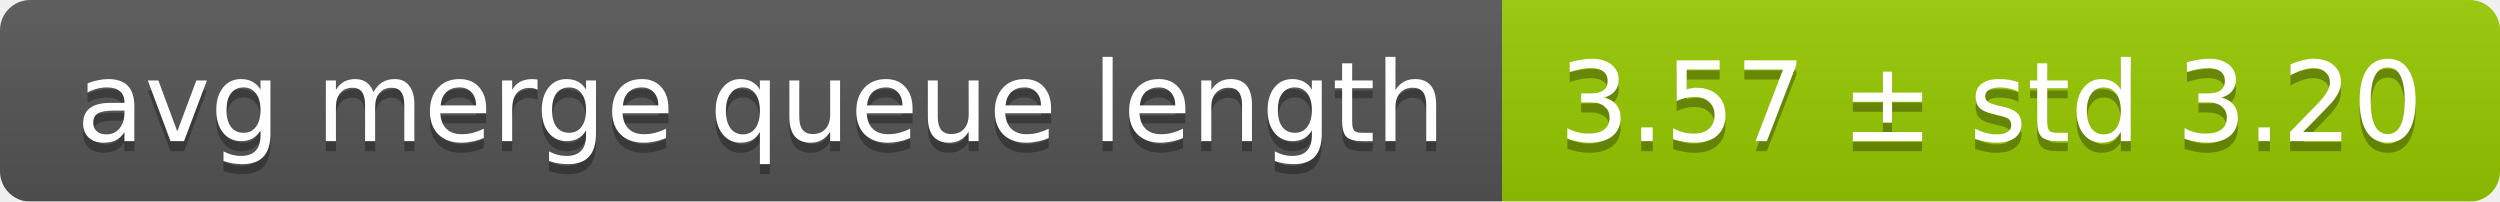
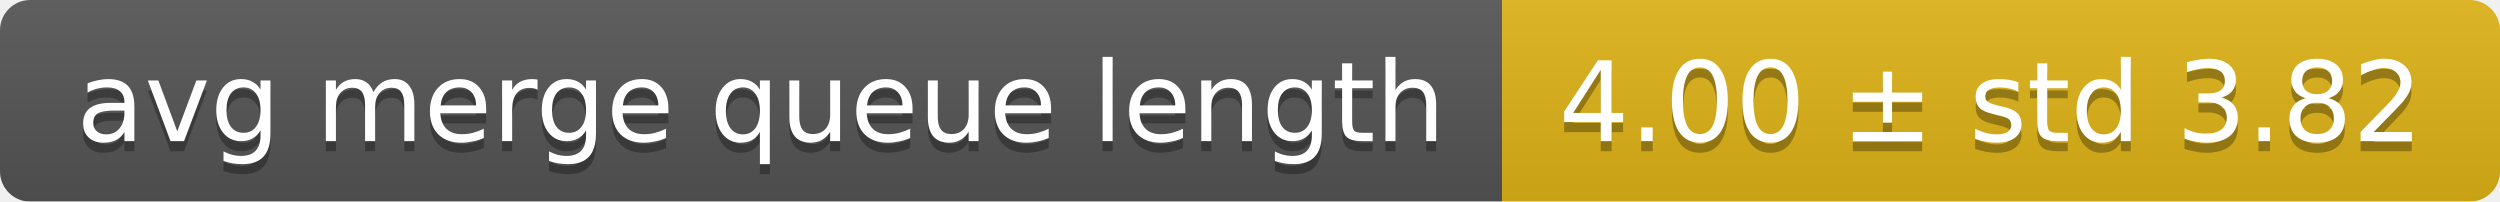
<svg xmlns="http://www.w3.org/2000/svg" width="248" height="20">
  <linearGradient id="smooth" x2="0" y2="100%">
    <stop offset="0" stop-color="#bbb" stop-opacity=".1" />
    <stop offset="1" stop-opacity=".1" />
  </linearGradient>
  <mask id="round">
    <rect width="248" height="20" rx="3" fill="#fff" />
  </mask>
  <g mask="url(#round)">
    <rect width="149" height="20" fill="#555" />
-     <rect x="149" width="99" height="20" fill="#97ca00" />
+     <rect x="149" width="99" height="20" fill="#dfb317" />
    <rect width="248" height="20" fill="url(#smooth)" />
  </g>
  <g fill="#fff" text-anchor="middle" font-family="DejaVu Sans,Verdana,Geneva,sans-serif" font-size="11">
    <text x="75.5" y="15" fill="#010101" fill-opacity=".3">avg merge queue length</text>
    <text x="75.5" y="14">avg merge queue length</text>
-     <text x="197.5" y="15" fill="#010101" fill-opacity=".3">3.57 ± std 3.20</text>
-     <text x="197.5" y="14">3.57 ± std 3.20</text>
+     <text x="197.5" y="15" fill="#010101" fill-opacity=".3">4.00 ± std 3.82</text>
+     <text x="197.5" y="14">4.00 ± std 3.82</text>
  </g>
</svg>
